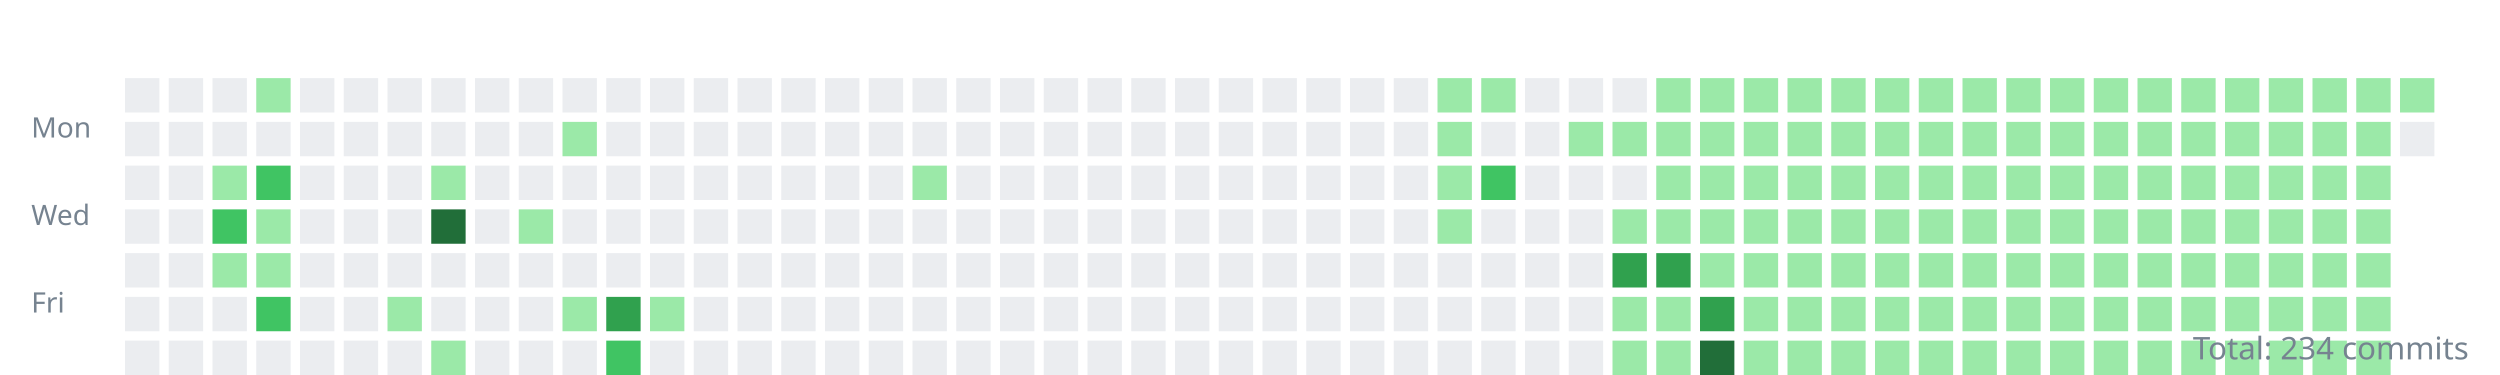
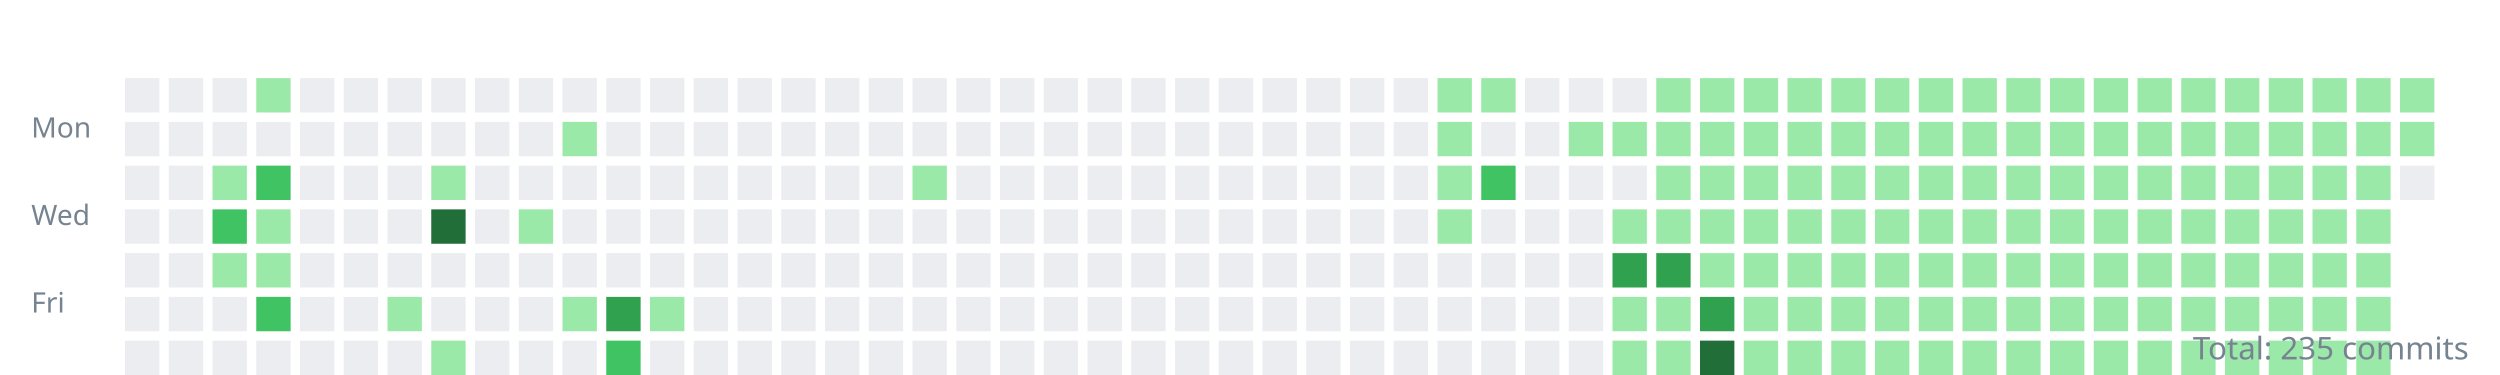
<svg xmlns="http://www.w3.org/2000/svg" width="800" height="120">
  <style>.day{outline:1px solid rgba(27,31,35,0.06);}text{font:9px sans-serif;fill:#768390;}</style>
  <g transform="translate(10,10)">
    <text y="34">Mon</text>
    <text y="62">Wed</text>
    <text y="90">Fri</text>
    <rect class="day" width="11" height="11" x="30" y="15" fill="#ebedf0" />
    <rect class="day" width="11" height="11" x="30" y="29" fill="#ebedf0" />
    <rect class="day" width="11" height="11" x="30" y="43" fill="#ebedf0" />
    <rect class="day" width="11" height="11" x="30" y="57" fill="#ebedf0" />
    <rect class="day" width="11" height="11" x="30" y="71" fill="#ebedf0" />
    <rect class="day" width="11" height="11" x="30" y="85" fill="#ebedf0" />
    <rect class="day" width="11" height="11" x="30" y="99" fill="#ebedf0" />
    <rect class="day" width="11" height="11" x="44" y="15" fill="#ebedf0" />
    <rect class="day" width="11" height="11" x="44" y="29" fill="#ebedf0" />
    <rect class="day" width="11" height="11" x="44" y="43" fill="#ebedf0" />
    <rect class="day" width="11" height="11" x="44" y="57" fill="#ebedf0" />
    <rect class="day" width="11" height="11" x="44" y="71" fill="#ebedf0" />
    <rect class="day" width="11" height="11" x="44" y="85" fill="#ebedf0" />
    <rect class="day" width="11" height="11" x="44" y="99" fill="#ebedf0" />
    <rect class="day" width="11" height="11" x="58" y="15" fill="#ebedf0" />
    <rect class="day" width="11" height="11" x="58" y="29" fill="#ebedf0" />
    <rect class="day" width="11" height="11" x="58" y="43" fill="#9be9a8" />
    <rect class="day" width="11" height="11" x="58" y="57" fill="#40c463" />
    <rect class="day" width="11" height="11" x="58" y="71" fill="#9be9a8" />
    <rect class="day" width="11" height="11" x="58" y="85" fill="#ebedf0" />
    <rect class="day" width="11" height="11" x="58" y="99" fill="#ebedf0" />
    <rect class="day" width="11" height="11" x="72" y="15" fill="#9be9a8" />
    <rect class="day" width="11" height="11" x="72" y="29" fill="#ebedf0" />
    <rect class="day" width="11" height="11" x="72" y="43" fill="#40c463" />
    <rect class="day" width="11" height="11" x="72" y="57" fill="#9be9a8" />
    <rect class="day" width="11" height="11" x="72" y="71" fill="#9be9a8" />
    <rect class="day" width="11" height="11" x="72" y="85" fill="#40c463" />
    <rect class="day" width="11" height="11" x="72" y="99" fill="#ebedf0" />
    <rect class="day" width="11" height="11" x="86" y="15" fill="#ebedf0" />
    <rect class="day" width="11" height="11" x="86" y="29" fill="#ebedf0" />
    <rect class="day" width="11" height="11" x="86" y="43" fill="#ebedf0" />
    <rect class="day" width="11" height="11" x="86" y="57" fill="#ebedf0" />
    <rect class="day" width="11" height="11" x="86" y="71" fill="#ebedf0" />
    <rect class="day" width="11" height="11" x="86" y="85" fill="#ebedf0" />
    <rect class="day" width="11" height="11" x="86" y="99" fill="#ebedf0" />
    <rect class="day" width="11" height="11" x="100" y="15" fill="#ebedf0" />
    <rect class="day" width="11" height="11" x="100" y="29" fill="#ebedf0" />
    <rect class="day" width="11" height="11" x="100" y="43" fill="#ebedf0" />
    <rect class="day" width="11" height="11" x="100" y="57" fill="#ebedf0" />
    <rect class="day" width="11" height="11" x="100" y="71" fill="#ebedf0" />
    <rect class="day" width="11" height="11" x="100" y="85" fill="#ebedf0" />
    <rect class="day" width="11" height="11" x="100" y="99" fill="#ebedf0" />
    <rect class="day" width="11" height="11" x="114" y="15" fill="#ebedf0" />
    <rect class="day" width="11" height="11" x="114" y="29" fill="#ebedf0" />
    <rect class="day" width="11" height="11" x="114" y="43" fill="#ebedf0" />
    <rect class="day" width="11" height="11" x="114" y="57" fill="#ebedf0" />
    <rect class="day" width="11" height="11" x="114" y="71" fill="#ebedf0" />
    <rect class="day" width="11" height="11" x="114" y="85" fill="#9be9a8" />
    <rect class="day" width="11" height="11" x="114" y="99" fill="#ebedf0" />
    <rect class="day" width="11" height="11" x="128" y="15" fill="#ebedf0" />
    <rect class="day" width="11" height="11" x="128" y="29" fill="#ebedf0" />
    <rect class="day" width="11" height="11" x="128" y="43" fill="#9be9a8" />
    <rect class="day" width="11" height="11" x="128" y="57" fill="#216e39" />
    <rect class="day" width="11" height="11" x="128" y="71" fill="#ebedf0" />
    <rect class="day" width="11" height="11" x="128" y="85" fill="#ebedf0" />
    <rect class="day" width="11" height="11" x="128" y="99" fill="#9be9a8" />
    <rect class="day" width="11" height="11" x="142" y="15" fill="#ebedf0" />
    <rect class="day" width="11" height="11" x="142" y="29" fill="#ebedf0" />
    <rect class="day" width="11" height="11" x="142" y="43" fill="#ebedf0" />
    <rect class="day" width="11" height="11" x="142" y="57" fill="#ebedf0" />
    <rect class="day" width="11" height="11" x="142" y="71" fill="#ebedf0" />
    <rect class="day" width="11" height="11" x="142" y="85" fill="#ebedf0" />
    <rect class="day" width="11" height="11" x="142" y="99" fill="#ebedf0" />
    <rect class="day" width="11" height="11" x="156" y="15" fill="#ebedf0" />
    <rect class="day" width="11" height="11" x="156" y="29" fill="#ebedf0" />
    <rect class="day" width="11" height="11" x="156" y="43" fill="#ebedf0" />
    <rect class="day" width="11" height="11" x="156" y="57" fill="#9be9a8" />
    <rect class="day" width="11" height="11" x="156" y="71" fill="#ebedf0" />
    <rect class="day" width="11" height="11" x="156" y="85" fill="#ebedf0" />
    <rect class="day" width="11" height="11" x="156" y="99" fill="#ebedf0" />
    <rect class="day" width="11" height="11" x="170" y="15" fill="#ebedf0" />
    <rect class="day" width="11" height="11" x="170" y="29" fill="#9be9a8" />
    <rect class="day" width="11" height="11" x="170" y="43" fill="#ebedf0" />
    <rect class="day" width="11" height="11" x="170" y="57" fill="#ebedf0" />
    <rect class="day" width="11" height="11" x="170" y="71" fill="#ebedf0" />
    <rect class="day" width="11" height="11" x="170" y="85" fill="#9be9a8" />
    <rect class="day" width="11" height="11" x="170" y="99" fill="#ebedf0" />
    <rect class="day" width="11" height="11" x="184" y="15" fill="#ebedf0" />
    <rect class="day" width="11" height="11" x="184" y="29" fill="#ebedf0" />
    <rect class="day" width="11" height="11" x="184" y="43" fill="#ebedf0" />
    <rect class="day" width="11" height="11" x="184" y="57" fill="#ebedf0" />
    <rect class="day" width="11" height="11" x="184" y="71" fill="#ebedf0" />
    <rect class="day" width="11" height="11" x="184" y="85" fill="#30a14e" />
    <rect class="day" width="11" height="11" x="184" y="99" fill="#40c463" />
    <rect class="day" width="11" height="11" x="198" y="15" fill="#ebedf0" />
    <rect class="day" width="11" height="11" x="198" y="29" fill="#ebedf0" />
    <rect class="day" width="11" height="11" x="198" y="43" fill="#ebedf0" />
    <rect class="day" width="11" height="11" x="198" y="57" fill="#ebedf0" />
    <rect class="day" width="11" height="11" x="198" y="71" fill="#ebedf0" />
    <rect class="day" width="11" height="11" x="198" y="85" fill="#9be9a8" />
    <rect class="day" width="11" height="11" x="198" y="99" fill="#ebedf0" />
    <rect class="day" width="11" height="11" x="212" y="15" fill="#ebedf0" />
    <rect class="day" width="11" height="11" x="212" y="29" fill="#ebedf0" />
    <rect class="day" width="11" height="11" x="212" y="43" fill="#ebedf0" />
    <rect class="day" width="11" height="11" x="212" y="57" fill="#ebedf0" />
    <rect class="day" width="11" height="11" x="212" y="71" fill="#ebedf0" />
    <rect class="day" width="11" height="11" x="212" y="85" fill="#ebedf0" />
    <rect class="day" width="11" height="11" x="212" y="99" fill="#ebedf0" />
    <rect class="day" width="11" height="11" x="226" y="15" fill="#ebedf0" />
    <rect class="day" width="11" height="11" x="226" y="29" fill="#ebedf0" />
    <rect class="day" width="11" height="11" x="226" y="43" fill="#ebedf0" />
    <rect class="day" width="11" height="11" x="226" y="57" fill="#ebedf0" />
    <rect class="day" width="11" height="11" x="226" y="71" fill="#ebedf0" />
    <rect class="day" width="11" height="11" x="226" y="85" fill="#ebedf0" />
    <rect class="day" width="11" height="11" x="226" y="99" fill="#ebedf0" />
    <rect class="day" width="11" height="11" x="240" y="15" fill="#ebedf0" />
    <rect class="day" width="11" height="11" x="240" y="29" fill="#ebedf0" />
    <rect class="day" width="11" height="11" x="240" y="43" fill="#ebedf0" />
    <rect class="day" width="11" height="11" x="240" y="57" fill="#ebedf0" />
    <rect class="day" width="11" height="11" x="240" y="71" fill="#ebedf0" />
    <rect class="day" width="11" height="11" x="240" y="85" fill="#ebedf0" />
    <rect class="day" width="11" height="11" x="240" y="99" fill="#ebedf0" />
    <rect class="day" width="11" height="11" x="254" y="15" fill="#ebedf0" />
    <rect class="day" width="11" height="11" x="254" y="29" fill="#ebedf0" />
    <rect class="day" width="11" height="11" x="254" y="43" fill="#ebedf0" />
    <rect class="day" width="11" height="11" x="254" y="57" fill="#ebedf0" />
    <rect class="day" width="11" height="11" x="254" y="71" fill="#ebedf0" />
    <rect class="day" width="11" height="11" x="254" y="85" fill="#ebedf0" />
    <rect class="day" width="11" height="11" x="254" y="99" fill="#ebedf0" />
    <rect class="day" width="11" height="11" x="268" y="15" fill="#ebedf0" />
    <rect class="day" width="11" height="11" x="268" y="29" fill="#ebedf0" />
    <rect class="day" width="11" height="11" x="268" y="43" fill="#ebedf0" />
    <rect class="day" width="11" height="11" x="268" y="57" fill="#ebedf0" />
    <rect class="day" width="11" height="11" x="268" y="71" fill="#ebedf0" />
    <rect class="day" width="11" height="11" x="268" y="85" fill="#ebedf0" />
    <rect class="day" width="11" height="11" x="268" y="99" fill="#ebedf0" />
    <rect class="day" width="11" height="11" x="282" y="15" fill="#ebedf0" />
    <rect class="day" width="11" height="11" x="282" y="29" fill="#ebedf0" />
    <rect class="day" width="11" height="11" x="282" y="43" fill="#9be9a8" />
    <rect class="day" width="11" height="11" x="282" y="57" fill="#ebedf0" />
    <rect class="day" width="11" height="11" x="282" y="71" fill="#ebedf0" />
    <rect class="day" width="11" height="11" x="282" y="85" fill="#ebedf0" />
    <rect class="day" width="11" height="11" x="282" y="99" fill="#ebedf0" />
    <rect class="day" width="11" height="11" x="296" y="15" fill="#ebedf0" />
    <rect class="day" width="11" height="11" x="296" y="29" fill="#ebedf0" />
    <rect class="day" width="11" height="11" x="296" y="43" fill="#ebedf0" />
    <rect class="day" width="11" height="11" x="296" y="57" fill="#ebedf0" />
    <rect class="day" width="11" height="11" x="296" y="71" fill="#ebedf0" />
    <rect class="day" width="11" height="11" x="296" y="85" fill="#ebedf0" />
    <rect class="day" width="11" height="11" x="296" y="99" fill="#ebedf0" />
    <rect class="day" width="11" height="11" x="310" y="15" fill="#ebedf0" />
    <rect class="day" width="11" height="11" x="310" y="29" fill="#ebedf0" />
    <rect class="day" width="11" height="11" x="310" y="43" fill="#ebedf0" />
    <rect class="day" width="11" height="11" x="310" y="57" fill="#ebedf0" />
    <rect class="day" width="11" height="11" x="310" y="71" fill="#ebedf0" />
    <rect class="day" width="11" height="11" x="310" y="85" fill="#ebedf0" />
    <rect class="day" width="11" height="11" x="310" y="99" fill="#ebedf0" />
    <rect class="day" width="11" height="11" x="324" y="15" fill="#ebedf0" />
    <rect class="day" width="11" height="11" x="324" y="29" fill="#ebedf0" />
    <rect class="day" width="11" height="11" x="324" y="43" fill="#ebedf0" />
    <rect class="day" width="11" height="11" x="324" y="57" fill="#ebedf0" />
    <rect class="day" width="11" height="11" x="324" y="71" fill="#ebedf0" />
    <rect class="day" width="11" height="11" x="324" y="85" fill="#ebedf0" />
    <rect class="day" width="11" height="11" x="324" y="99" fill="#ebedf0" />
    <rect class="day" width="11" height="11" x="338" y="15" fill="#ebedf0" />
    <rect class="day" width="11" height="11" x="338" y="29" fill="#ebedf0" />
    <rect class="day" width="11" height="11" x="338" y="43" fill="#ebedf0" />
    <rect class="day" width="11" height="11" x="338" y="57" fill="#ebedf0" />
    <rect class="day" width="11" height="11" x="338" y="71" fill="#ebedf0" />
    <rect class="day" width="11" height="11" x="338" y="85" fill="#ebedf0" />
    <rect class="day" width="11" height="11" x="338" y="99" fill="#ebedf0" />
    <rect class="day" width="11" height="11" x="352" y="15" fill="#ebedf0" />
    <rect class="day" width="11" height="11" x="352" y="29" fill="#ebedf0" />
    <rect class="day" width="11" height="11" x="352" y="43" fill="#ebedf0" />
    <rect class="day" width="11" height="11" x="352" y="57" fill="#ebedf0" />
    <rect class="day" width="11" height="11" x="352" y="71" fill="#ebedf0" />
    <rect class="day" width="11" height="11" x="352" y="85" fill="#ebedf0" />
    <rect class="day" width="11" height="11" x="352" y="99" fill="#ebedf0" />
    <rect class="day" width="11" height="11" x="366" y="15" fill="#ebedf0" />
    <rect class="day" width="11" height="11" x="366" y="29" fill="#ebedf0" />
    <rect class="day" width="11" height="11" x="366" y="43" fill="#ebedf0" />
    <rect class="day" width="11" height="11" x="366" y="57" fill="#ebedf0" />
    <rect class="day" width="11" height="11" x="366" y="71" fill="#ebedf0" />
    <rect class="day" width="11" height="11" x="366" y="85" fill="#ebedf0" />
    <rect class="day" width="11" height="11" x="366" y="99" fill="#ebedf0" />
    <rect class="day" width="11" height="11" x="380" y="15" fill="#ebedf0" />
    <rect class="day" width="11" height="11" x="380" y="29" fill="#ebedf0" />
    <rect class="day" width="11" height="11" x="380" y="43" fill="#ebedf0" />
    <rect class="day" width="11" height="11" x="380" y="57" fill="#ebedf0" />
    <rect class="day" width="11" height="11" x="380" y="71" fill="#ebedf0" />
    <rect class="day" width="11" height="11" x="380" y="85" fill="#ebedf0" />
    <rect class="day" width="11" height="11" x="380" y="99" fill="#ebedf0" />
    <rect class="day" width="11" height="11" x="394" y="15" fill="#ebedf0" />
    <rect class="day" width="11" height="11" x="394" y="29" fill="#ebedf0" />
    <rect class="day" width="11" height="11" x="394" y="43" fill="#ebedf0" />
    <rect class="day" width="11" height="11" x="394" y="57" fill="#ebedf0" />
    <rect class="day" width="11" height="11" x="394" y="71" fill="#ebedf0" />
    <rect class="day" width="11" height="11" x="394" y="85" fill="#ebedf0" />
    <rect class="day" width="11" height="11" x="394" y="99" fill="#ebedf0" />
    <rect class="day" width="11" height="11" x="408" y="15" fill="#ebedf0" />
    <rect class="day" width="11" height="11" x="408" y="29" fill="#ebedf0" />
    <rect class="day" width="11" height="11" x="408" y="43" fill="#ebedf0" />
    <rect class="day" width="11" height="11" x="408" y="57" fill="#ebedf0" />
    <rect class="day" width="11" height="11" x="408" y="71" fill="#ebedf0" />
    <rect class="day" width="11" height="11" x="408" y="85" fill="#ebedf0" />
    <rect class="day" width="11" height="11" x="408" y="99" fill="#ebedf0" />
    <rect class="day" width="11" height="11" x="422" y="15" fill="#ebedf0" />
    <rect class="day" width="11" height="11" x="422" y="29" fill="#ebedf0" />
    <rect class="day" width="11" height="11" x="422" y="43" fill="#ebedf0" />
    <rect class="day" width="11" height="11" x="422" y="57" fill="#ebedf0" />
    <rect class="day" width="11" height="11" x="422" y="71" fill="#ebedf0" />
    <rect class="day" width="11" height="11" x="422" y="85" fill="#ebedf0" />
    <rect class="day" width="11" height="11" x="422" y="99" fill="#ebedf0" />
    <rect class="day" width="11" height="11" x="436" y="15" fill="#ebedf0" />
    <rect class="day" width="11" height="11" x="436" y="29" fill="#ebedf0" />
    <rect class="day" width="11" height="11" x="436" y="43" fill="#ebedf0" />
    <rect class="day" width="11" height="11" x="436" y="57" fill="#ebedf0" />
    <rect class="day" width="11" height="11" x="436" y="71" fill="#ebedf0" />
    <rect class="day" width="11" height="11" x="436" y="85" fill="#ebedf0" />
    <rect class="day" width="11" height="11" x="436" y="99" fill="#ebedf0" />
    <rect class="day" width="11" height="11" x="450" y="15" fill="#9be9a8" />
    <rect class="day" width="11" height="11" x="450" y="29" fill="#9be9a8" />
    <rect class="day" width="11" height="11" x="450" y="43" fill="#9be9a8" />
    <rect class="day" width="11" height="11" x="450" y="57" fill="#9be9a8" />
    <rect class="day" width="11" height="11" x="450" y="71" fill="#ebedf0" />
    <rect class="day" width="11" height="11" x="450" y="85" fill="#ebedf0" />
    <rect class="day" width="11" height="11" x="450" y="99" fill="#ebedf0" />
    <rect class="day" width="11" height="11" x="464" y="15" fill="#9be9a8" />
    <rect class="day" width="11" height="11" x="464" y="29" fill="#ebedf0" />
    <rect class="day" width="11" height="11" x="464" y="43" fill="#40c463" />
    <rect class="day" width="11" height="11" x="464" y="57" fill="#ebedf0" />
    <rect class="day" width="11" height="11" x="464" y="71" fill="#ebedf0" />
    <rect class="day" width="11" height="11" x="464" y="85" fill="#ebedf0" />
    <rect class="day" width="11" height="11" x="464" y="99" fill="#ebedf0" />
    <rect class="day" width="11" height="11" x="478" y="15" fill="#ebedf0" />
    <rect class="day" width="11" height="11" x="478" y="29" fill="#ebedf0" />
    <rect class="day" width="11" height="11" x="478" y="43" fill="#ebedf0" />
    <rect class="day" width="11" height="11" x="478" y="57" fill="#ebedf0" />
    <rect class="day" width="11" height="11" x="478" y="71" fill="#ebedf0" />
    <rect class="day" width="11" height="11" x="478" y="85" fill="#ebedf0" />
    <rect class="day" width="11" height="11" x="478" y="99" fill="#ebedf0" />
    <rect class="day" width="11" height="11" x="492" y="15" fill="#ebedf0" />
    <rect class="day" width="11" height="11" x="492" y="29" fill="#9be9a8" />
    <rect class="day" width="11" height="11" x="492" y="43" fill="#ebedf0" />
    <rect class="day" width="11" height="11" x="492" y="57" fill="#ebedf0" />
    <rect class="day" width="11" height="11" x="492" y="71" fill="#ebedf0" />
    <rect class="day" width="11" height="11" x="492" y="85" fill="#ebedf0" />
    <rect class="day" width="11" height="11" x="492" y="99" fill="#ebedf0" />
    <rect class="day" width="11" height="11" x="506" y="15" fill="#ebedf0" />
    <rect class="day" width="11" height="11" x="506" y="29" fill="#9be9a8" />
    <rect class="day" width="11" height="11" x="506" y="43" fill="#ebedf0" />
    <rect class="day" width="11" height="11" x="506" y="57" fill="#9be9a8" />
    <rect class="day" width="11" height="11" x="506" y="71" fill="#30a14e" />
    <rect class="day" width="11" height="11" x="506" y="85" fill="#9be9a8" />
    <rect class="day" width="11" height="11" x="506" y="99" fill="#9be9a8" />
    <rect class="day" width="11" height="11" x="520" y="15" fill="#9be9a8" />
    <rect class="day" width="11" height="11" x="520" y="29" fill="#9be9a8" />
    <rect class="day" width="11" height="11" x="520" y="43" fill="#9be9a8" />
    <rect class="day" width="11" height="11" x="520" y="57" fill="#9be9a8" />
    <rect class="day" width="11" height="11" x="520" y="71" fill="#30a14e" />
    <rect class="day" width="11" height="11" x="520" y="85" fill="#9be9a8" />
    <rect class="day" width="11" height="11" x="520" y="99" fill="#9be9a8" />
    <rect class="day" width="11" height="11" x="534" y="15" fill="#9be9a8" />
    <rect class="day" width="11" height="11" x="534" y="29" fill="#9be9a8" />
    <rect class="day" width="11" height="11" x="534" y="43" fill="#9be9a8" />
    <rect class="day" width="11" height="11" x="534" y="57" fill="#9be9a8" />
    <rect class="day" width="11" height="11" x="534" y="71" fill="#9be9a8" />
    <rect class="day" width="11" height="11" x="534" y="85" fill="#30a14e" />
    <rect class="day" width="11" height="11" x="534" y="99" fill="#216e39" />
    <rect class="day" width="11" height="11" x="548" y="15" fill="#9be9a8" />
    <rect class="day" width="11" height="11" x="548" y="29" fill="#9be9a8" />
    <rect class="day" width="11" height="11" x="548" y="43" fill="#9be9a8" />
    <rect class="day" width="11" height="11" x="548" y="57" fill="#9be9a8" />
    <rect class="day" width="11" height="11" x="548" y="71" fill="#9be9a8" />
    <rect class="day" width="11" height="11" x="548" y="85" fill="#9be9a8" />
    <rect class="day" width="11" height="11" x="548" y="99" fill="#9be9a8" />
    <rect class="day" width="11" height="11" x="562" y="15" fill="#9be9a8" />
    <rect class="day" width="11" height="11" x="562" y="29" fill="#9be9a8" />
    <rect class="day" width="11" height="11" x="562" y="43" fill="#9be9a8" />
    <rect class="day" width="11" height="11" x="562" y="57" fill="#9be9a8" />
    <rect class="day" width="11" height="11" x="562" y="71" fill="#9be9a8" />
    <rect class="day" width="11" height="11" x="562" y="85" fill="#9be9a8" />
    <rect class="day" width="11" height="11" x="562" y="99" fill="#9be9a8" />
    <rect class="day" width="11" height="11" x="576" y="15" fill="#9be9a8" />
    <rect class="day" width="11" height="11" x="576" y="29" fill="#9be9a8" />
    <rect class="day" width="11" height="11" x="576" y="43" fill="#9be9a8" />
    <rect class="day" width="11" height="11" x="576" y="57" fill="#9be9a8" />
    <rect class="day" width="11" height="11" x="576" y="71" fill="#9be9a8" />
    <rect class="day" width="11" height="11" x="576" y="85" fill="#9be9a8" />
    <rect class="day" width="11" height="11" x="576" y="99" fill="#9be9a8" />
    <rect class="day" width="11" height="11" x="590" y="15" fill="#9be9a8" />
    <rect class="day" width="11" height="11" x="590" y="29" fill="#9be9a8" />
    <rect class="day" width="11" height="11" x="590" y="43" fill="#9be9a8" />
    <rect class="day" width="11" height="11" x="590" y="57" fill="#9be9a8" />
    <rect class="day" width="11" height="11" x="590" y="71" fill="#9be9a8" />
    <rect class="day" width="11" height="11" x="590" y="85" fill="#9be9a8" />
    <rect class="day" width="11" height="11" x="590" y="99" fill="#9be9a8" />
    <rect class="day" width="11" height="11" x="604" y="15" fill="#9be9a8" />
    <rect class="day" width="11" height="11" x="604" y="29" fill="#9be9a8" />
    <rect class="day" width="11" height="11" x="604" y="43" fill="#9be9a8" />
    <rect class="day" width="11" height="11" x="604" y="57" fill="#9be9a8" />
    <rect class="day" width="11" height="11" x="604" y="71" fill="#9be9a8" />
    <rect class="day" width="11" height="11" x="604" y="85" fill="#9be9a8" />
    <rect class="day" width="11" height="11" x="604" y="99" fill="#9be9a8" />
    <rect class="day" width="11" height="11" x="618" y="15" fill="#9be9a8" />
    <rect class="day" width="11" height="11" x="618" y="29" fill="#9be9a8" />
    <rect class="day" width="11" height="11" x="618" y="43" fill="#9be9a8" />
    <rect class="day" width="11" height="11" x="618" y="57" fill="#9be9a8" />
    <rect class="day" width="11" height="11" x="618" y="71" fill="#9be9a8" />
    <rect class="day" width="11" height="11" x="618" y="85" fill="#9be9a8" />
    <rect class="day" width="11" height="11" x="618" y="99" fill="#9be9a8" />
    <rect class="day" width="11" height="11" x="632" y="15" fill="#9be9a8" />
    <rect class="day" width="11" height="11" x="632" y="29" fill="#9be9a8" />
    <rect class="day" width="11" height="11" x="632" y="43" fill="#9be9a8" />
    <rect class="day" width="11" height="11" x="632" y="57" fill="#9be9a8" />
    <rect class="day" width="11" height="11" x="632" y="71" fill="#9be9a8" />
    <rect class="day" width="11" height="11" x="632" y="85" fill="#9be9a8" />
    <rect class="day" width="11" height="11" x="632" y="99" fill="#9be9a8" />
    <rect class="day" width="11" height="11" x="646" y="15" fill="#9be9a8" />
    <rect class="day" width="11" height="11" x="646" y="29" fill="#9be9a8" />
    <rect class="day" width="11" height="11" x="646" y="43" fill="#9be9a8" />
    <rect class="day" width="11" height="11" x="646" y="57" fill="#9be9a8" />
    <rect class="day" width="11" height="11" x="646" y="71" fill="#9be9a8" />
    <rect class="day" width="11" height="11" x="646" y="85" fill="#9be9a8" />
    <rect class="day" width="11" height="11" x="646" y="99" fill="#9be9a8" />
    <rect class="day" width="11" height="11" x="660" y="15" fill="#9be9a8" />
    <rect class="day" width="11" height="11" x="660" y="29" fill="#9be9a8" />
    <rect class="day" width="11" height="11" x="660" y="43" fill="#9be9a8" />
    <rect class="day" width="11" height="11" x="660" y="57" fill="#9be9a8" />
    <rect class="day" width="11" height="11" x="660" y="71" fill="#9be9a8" />
    <rect class="day" width="11" height="11" x="660" y="85" fill="#9be9a8" />
    <rect class="day" width="11" height="11" x="660" y="99" fill="#9be9a8" />
    <rect class="day" width="11" height="11" x="674" y="15" fill="#9be9a8" />
    <rect class="day" width="11" height="11" x="674" y="29" fill="#9be9a8" />
    <rect class="day" width="11" height="11" x="674" y="43" fill="#9be9a8" />
    <rect class="day" width="11" height="11" x="674" y="57" fill="#9be9a8" />
    <rect class="day" width="11" height="11" x="674" y="71" fill="#9be9a8" />
    <rect class="day" width="11" height="11" x="674" y="85" fill="#9be9a8" />
    <rect class="day" width="11" height="11" x="674" y="99" fill="#9be9a8" />
    <rect class="day" width="11" height="11" x="688" y="15" fill="#9be9a8" />
    <rect class="day" width="11" height="11" x="688" y="29" fill="#9be9a8" />
    <rect class="day" width="11" height="11" x="688" y="43" fill="#9be9a8" />
    <rect class="day" width="11" height="11" x="688" y="57" fill="#9be9a8" />
    <rect class="day" width="11" height="11" x="688" y="71" fill="#9be9a8" />
    <rect class="day" width="11" height="11" x="688" y="85" fill="#9be9a8" />
    <rect class="day" width="11" height="11" x="688" y="99" fill="#9be9a8" />
    <rect class="day" width="11" height="11" x="702" y="15" fill="#9be9a8" />
    <rect class="day" width="11" height="11" x="702" y="29" fill="#9be9a8" />
    <rect class="day" width="11" height="11" x="702" y="43" fill="#9be9a8" />
    <rect class="day" width="11" height="11" x="702" y="57" fill="#9be9a8" />
    <rect class="day" width="11" height="11" x="702" y="71" fill="#9be9a8" />
    <rect class="day" width="11" height="11" x="702" y="85" fill="#9be9a8" />
    <rect class="day" width="11" height="11" x="702" y="99" fill="#9be9a8" />
    <rect class="day" width="11" height="11" x="716" y="15" fill="#9be9a8" />
    <rect class="day" width="11" height="11" x="716" y="29" fill="#9be9a8" />
    <rect class="day" width="11" height="11" x="716" y="43" fill="#9be9a8" />
    <rect class="day" width="11" height="11" x="716" y="57" fill="#9be9a8" />
    <rect class="day" width="11" height="11" x="716" y="71" fill="#9be9a8" />
    <rect class="day" width="11" height="11" x="716" y="85" fill="#9be9a8" />
    <rect class="day" width="11" height="11" x="716" y="99" fill="#9be9a8" />
    <rect class="day" width="11" height="11" x="730" y="15" fill="#9be9a8" />
    <rect class="day" width="11" height="11" x="730" y="29" fill="#9be9a8" />
    <rect class="day" width="11" height="11" x="730" y="43" fill="#9be9a8" />
    <rect class="day" width="11" height="11" x="730" y="57" fill="#9be9a8" />
    <rect class="day" width="11" height="11" x="730" y="71" fill="#9be9a8" />
    <rect class="day" width="11" height="11" x="730" y="85" fill="#9be9a8" />
    <rect class="day" width="11" height="11" x="730" y="99" fill="#9be9a8" />
    <rect class="day" width="11" height="11" x="744" y="15" fill="#9be9a8" />
    <rect class="day" width="11" height="11" x="744" y="29" fill="#9be9a8" />
    <rect class="day" width="11" height="11" x="744" y="43" fill="#9be9a8" />
    <rect class="day" width="11" height="11" x="744" y="57" fill="#9be9a8" />
    <rect class="day" width="11" height="11" x="744" y="71" fill="#9be9a8" />
    <rect class="day" width="11" height="11" x="744" y="85" fill="#9be9a8" />
    <rect class="day" width="11" height="11" x="744" y="99" fill="#9be9a8" />
    <rect class="day" width="11" height="11" x="758" y="15" fill="#9be9a8" />
-     <rect class="day" width="11" height="11" x="758" y="29" fill="#ebedf0" />
+     <rect class="day" width="11" height="11" x="758" y="29" fill="#9be9a8" />
+     <rect class="day" width="11" height="11" x="758" y="43" fill="#ebedf0" />
  </g>
-   <text x="790" y="115" text-anchor="end" style="font-size:10px">Total: 234 commits</text>
+   <text x="790" y="115" text-anchor="end" style="font-size:10px">Total: 235 commits</text>
</svg>
